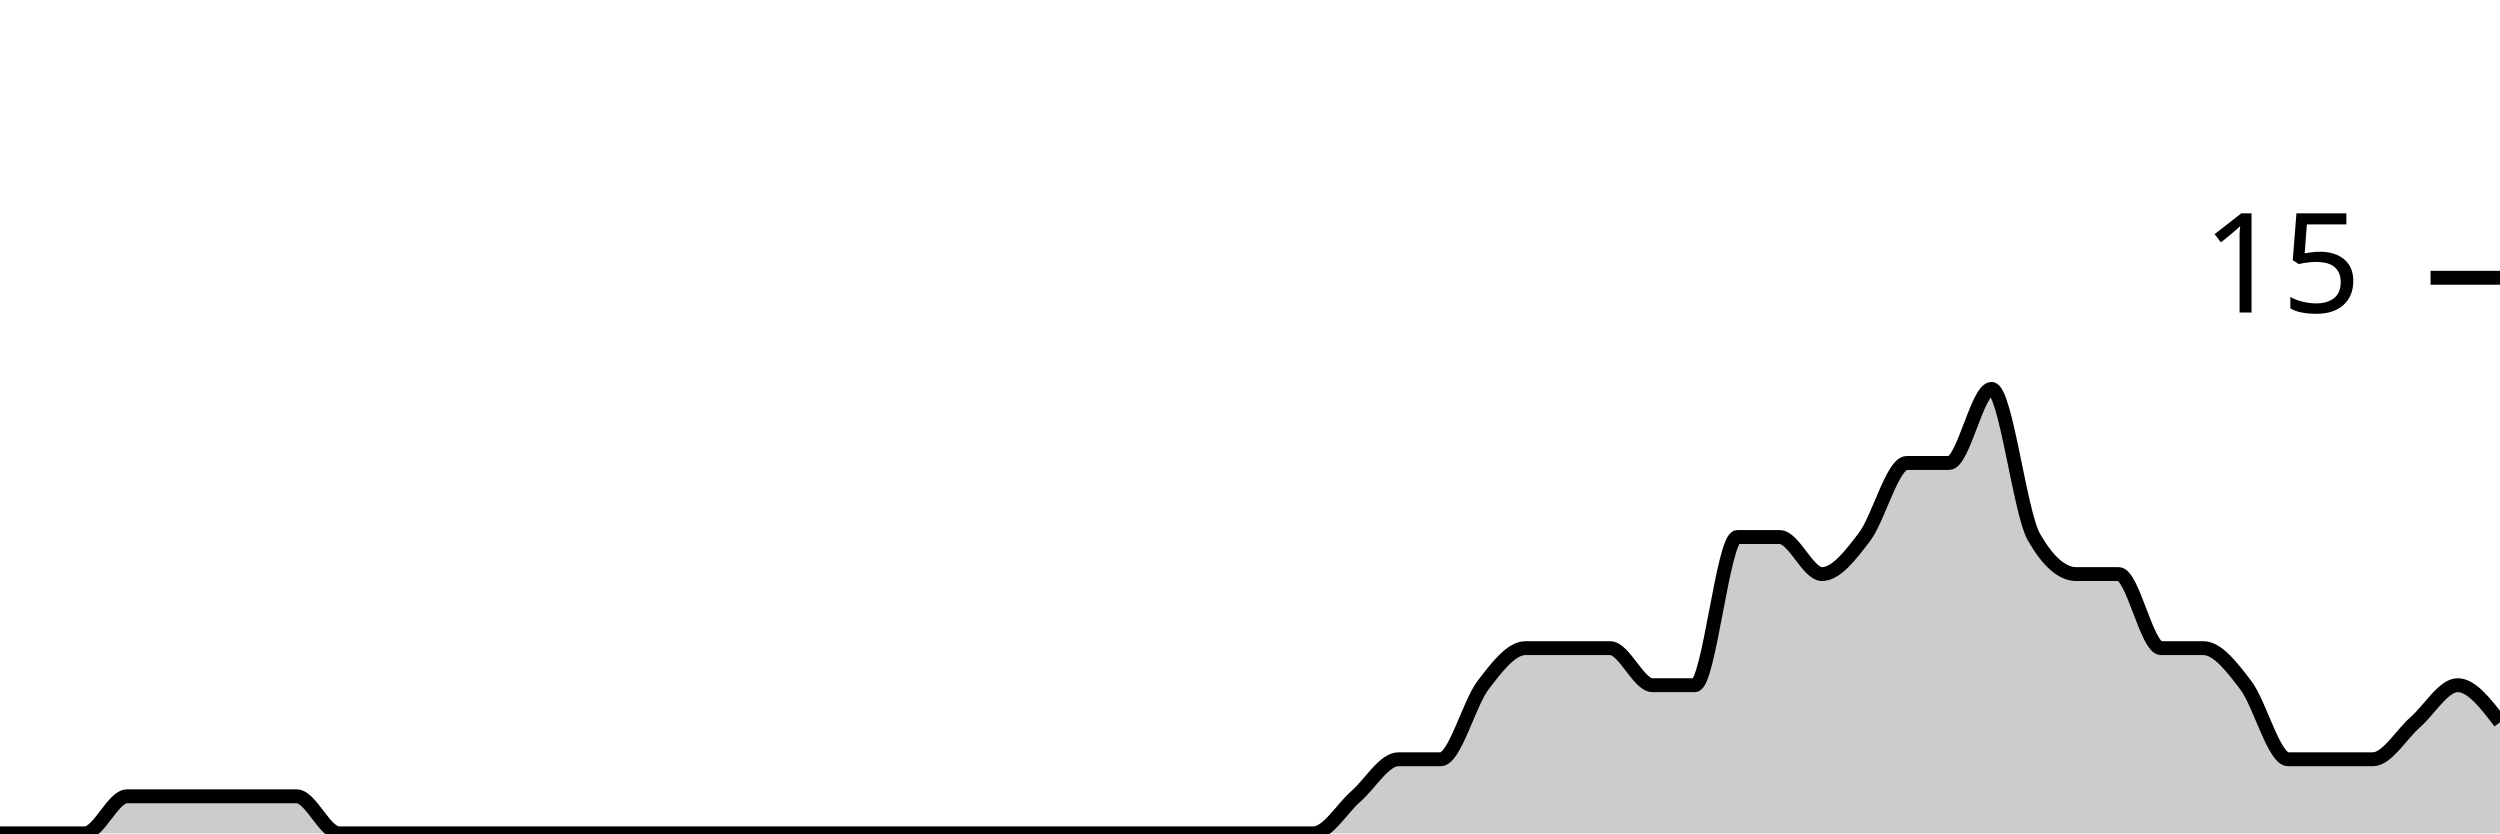
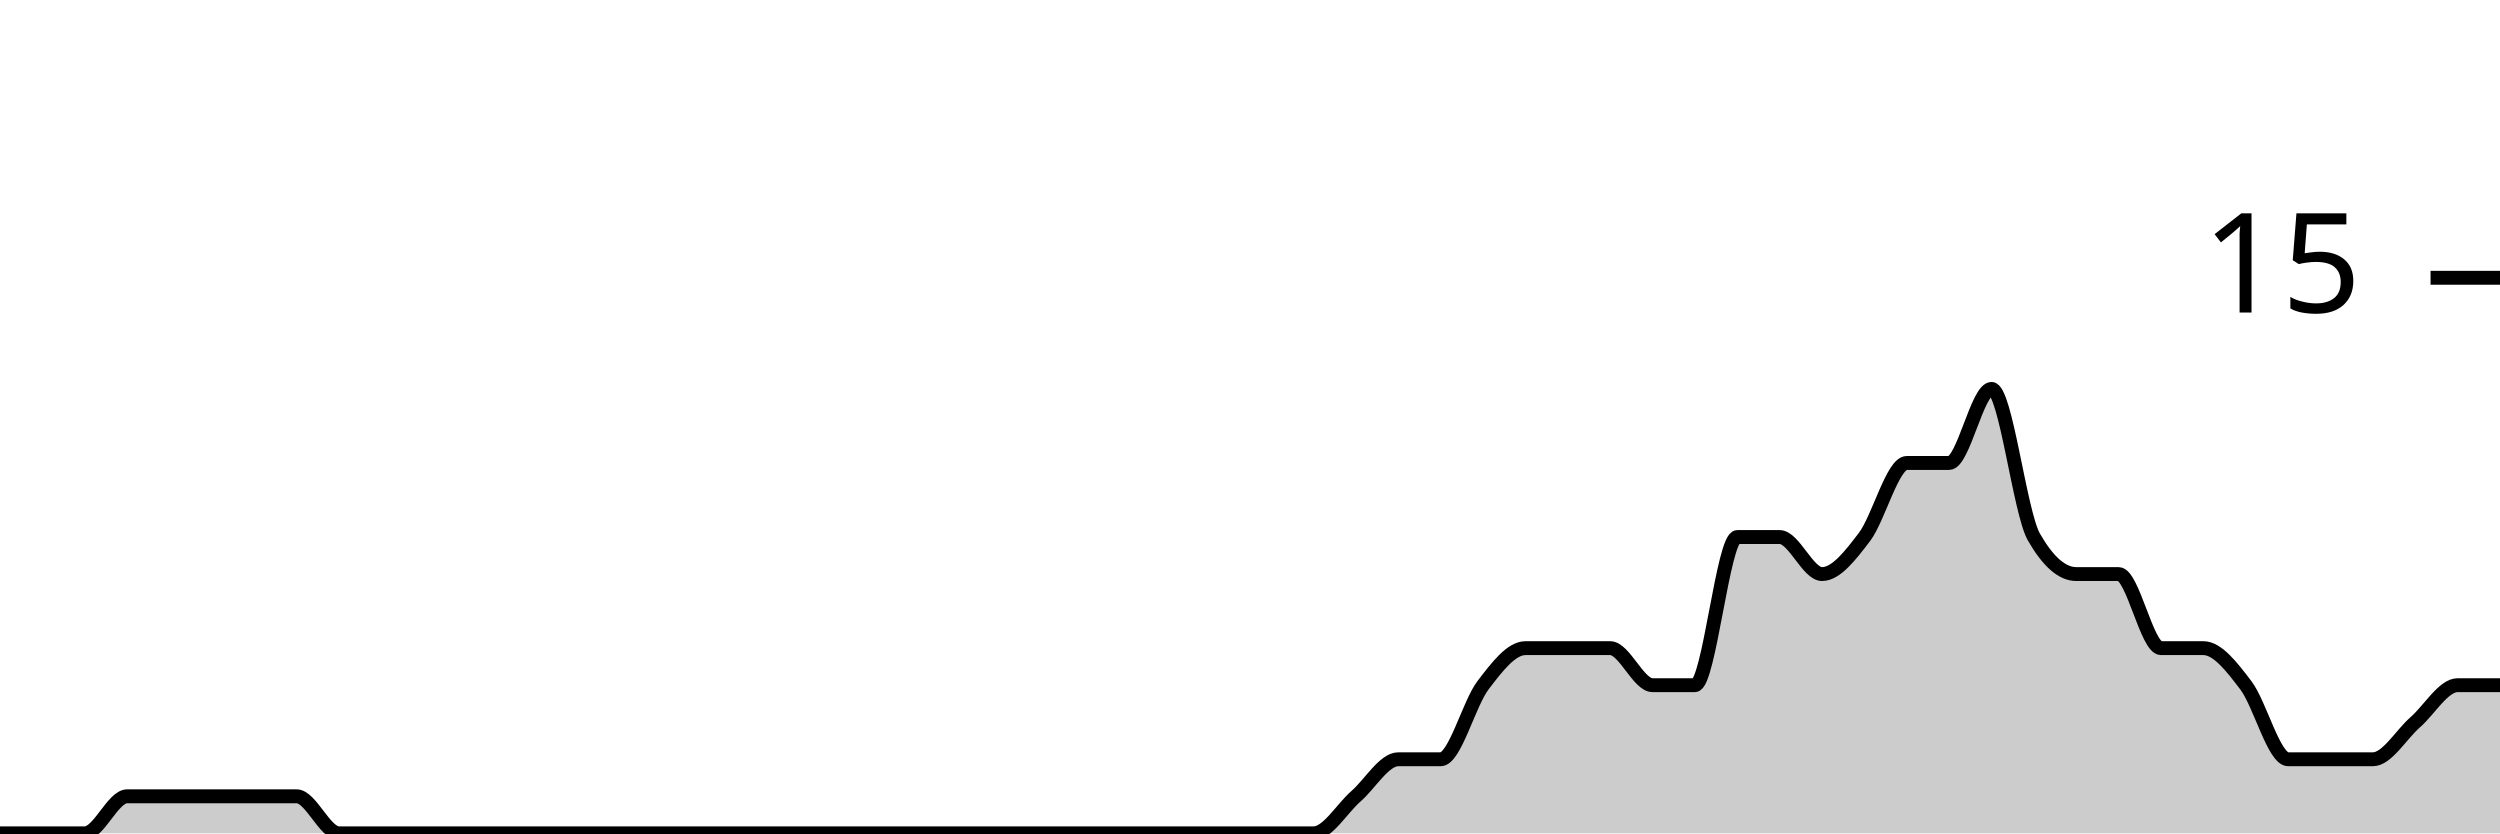
<svg xmlns="http://www.w3.org/2000/svg" viewBox="0 0 180 60">
  <g transform="translate(0,20)">
-     <path class="area" fill="rgba(0, 0, 0, 0.2)" d="M0,40C1.017,40,2.034,40,3.051,40C4.068,40,5.085,40,6.102,40C7.119,40,8.136,37.333,9.153,37.333C10.169,37.333,11.186,37.333,12.203,37.333C13.22,37.333,14.237,37.333,15.254,37.333C16.271,37.333,17.288,37.333,18.305,37.333C19.322,37.333,20.339,37.333,21.356,37.333C22.373,37.333,23.39,40,24.407,40C25.424,40,26.441,40,27.458,40C28.475,40,29.492,40,30.508,40C31.525,40,32.542,40,33.559,40C34.576,40,35.593,40,36.61,40C37.627,40,38.644,40,39.661,40C40.678,40,41.695,40,42.712,40C43.729,40,44.746,40,45.763,40C46.78,40,47.797,40,48.814,40C49.831,40,50.847,40,51.864,40C52.881,40,53.898,40,54.915,40C55.932,40,56.949,40,57.966,40C58.983,40,60,40,61.017,40C62.034,40,63.051,40,64.068,40C65.085,40,66.102,40,67.119,40C68.136,40,69.153,40,70.169,40C71.186,40,72.203,40,73.22,40C74.237,40,75.254,40,76.271,40C77.288,40,78.305,40,79.322,40C80.339,40,81.356,40,82.373,40C83.39,40,84.407,40,85.424,40C86.441,40,87.458,40,88.475,40C89.492,40,90.508,40,91.525,40C92.542,40,93.559,40,94.576,40C95.593,40,96.61,38.222,97.627,37.333C98.644,36.444,99.661,34.667,100.678,34.667C101.695,34.667,102.712,34.667,103.729,34.667C104.746,34.667,105.763,30.667,106.78,29.333C107.797,28,108.814,26.667,109.831,26.667C110.847,26.667,111.864,26.667,112.881,26.667C113.898,26.667,114.915,26.667,115.932,26.667C116.949,26.667,117.966,29.333,118.983,29.333C120,29.333,121.017,29.333,122.034,29.333C123.051,29.333,124.068,18.667,125.085,18.667C126.102,18.667,127.119,18.667,128.136,18.667C129.153,18.667,130.169,21.333,131.186,21.333C132.203,21.333,133.22,20,134.237,18.667C135.254,17.333,136.271,13.333,137.288,13.333C138.305,13.333,139.322,13.333,140.339,13.333C141.356,13.333,142.373,8,143.39,8C144.407,8,145.424,16.889,146.441,18.667C147.458,20.444,148.475,21.333,149.492,21.333C150.508,21.333,151.525,21.333,152.542,21.333C153.559,21.333,154.576,26.667,155.593,26.667C156.61,26.667,157.627,26.667,158.644,26.667C159.661,26.667,160.678,28,161.695,29.333C162.712,30.667,163.729,34.667,164.746,34.667C165.763,34.667,166.78,34.667,167.797,34.667C168.814,34.667,169.831,34.667,170.847,34.667C171.864,34.667,172.881,32.889,173.898,32C174.915,31.111,175.932,29.333,176.949,29.333C177.966,29.333,178.983,30.667,180,32L180,40C178.983,40,177.966,40,176.949,40C175.932,40,174.915,40,173.898,40C172.881,40,171.864,40,170.847,40C169.831,40,168.814,40,167.797,40C166.78,40,165.763,40,164.746,40C163.729,40,162.712,40,161.695,40C160.678,40,159.661,40,158.644,40C157.627,40,156.61,40,155.593,40C154.576,40,153.559,40,152.542,40C151.525,40,150.508,40,149.492,40C148.475,40,147.458,40,146.441,40C145.424,40,144.407,40,143.39,40C142.373,40,141.356,40,140.339,40C139.322,40,138.305,40,137.288,40C136.271,40,135.254,40,134.237,40C133.22,40,132.203,40,131.186,40C130.169,40,129.153,40,128.136,40C127.119,40,126.102,40,125.085,40C124.068,40,123.051,40,122.034,40C121.017,40,120,40,118.983,40C117.966,40,116.949,40,115.932,40C114.915,40,113.898,40,112.881,40C111.864,40,110.847,40,109.831,40C108.814,40,107.797,40,106.78,40C105.763,40,104.746,40,103.729,40C102.712,40,101.695,40,100.678,40C99.661,40,98.644,40,97.627,40C96.61,40,95.593,40,94.576,40C93.559,40,92.542,40,91.525,40C90.508,40,89.492,40,88.475,40C87.458,40,86.441,40,85.424,40C84.407,40,83.39,40,82.373,40C81.356,40,80.339,40,79.322,40C78.305,40,77.288,40,76.271,40C75.254,40,74.237,40,73.22,40C72.203,40,71.186,40,70.169,40C69.153,40,68.136,40,67.119,40C66.102,40,65.085,40,64.068,40C63.051,40,62.034,40,61.017,40C60,40,58.983,40,57.966,40C56.949,40,55.932,40,54.915,40C53.898,40,52.881,40,51.864,40C50.847,40,49.831,40,48.814,40C47.797,40,46.78,40,45.763,40C44.746,40,43.729,40,42.712,40C41.695,40,40.678,40,39.661,40C38.644,40,37.627,40,36.61,40C35.593,40,34.576,40,33.559,40C32.542,40,31.525,40,30.508,40C29.492,40,28.475,40,27.458,40C26.441,40,25.424,40,24.407,40C23.39,40,22.373,40,21.356,40C20.339,40,19.322,40,18.305,40C17.288,40,16.271,40,15.254,40C14.237,40,13.22,40,12.203,40C11.186,40,10.169,40,9.153,40C8.136,40,7.119,40,6.102,40C5.085,40,4.068,40,3.051,40C2.034,40,1.017,40,0,40Z" />
-     <path class="line" stroke="black" fill="none" d="M0,40C1.017,40,2.034,40,3.051,40C4.068,40,5.085,40,6.102,40C7.119,40,8.136,37.333,9.153,37.333C10.169,37.333,11.186,37.333,12.203,37.333C13.22,37.333,14.237,37.333,15.254,37.333C16.271,37.333,17.288,37.333,18.305,37.333C19.322,37.333,20.339,37.333,21.356,37.333C22.373,37.333,23.39,40,24.407,40C25.424,40,26.441,40,27.458,40C28.475,40,29.492,40,30.508,40C31.525,40,32.542,40,33.559,40C34.576,40,35.593,40,36.61,40C37.627,40,38.644,40,39.661,40C40.678,40,41.695,40,42.712,40C43.729,40,44.746,40,45.763,40C46.78,40,47.797,40,48.814,40C49.831,40,50.847,40,51.864,40C52.881,40,53.898,40,54.915,40C55.932,40,56.949,40,57.966,40C58.983,40,60,40,61.017,40C62.034,40,63.051,40,64.068,40C65.085,40,66.102,40,67.119,40C68.136,40,69.153,40,70.169,40C71.186,40,72.203,40,73.22,40C74.237,40,75.254,40,76.271,40C77.288,40,78.305,40,79.322,40C80.339,40,81.356,40,82.373,40C83.39,40,84.407,40,85.424,40C86.441,40,87.458,40,88.475,40C89.492,40,90.508,40,91.525,40C92.542,40,93.559,40,94.576,40C95.593,40,96.61,38.222,97.627,37.333C98.644,36.444,99.661,34.667,100.678,34.667C101.695,34.667,102.712,34.667,103.729,34.667C104.746,34.667,105.763,30.667,106.78,29.333C107.797,28,108.814,26.667,109.831,26.667C110.847,26.667,111.864,26.667,112.881,26.667C113.898,26.667,114.915,26.667,115.932,26.667C116.949,26.667,117.966,29.333,118.983,29.333C120,29.333,121.017,29.333,122.034,29.333C123.051,29.333,124.068,18.667,125.085,18.667C126.102,18.667,127.119,18.667,128.136,18.667C129.153,18.667,130.169,21.333,131.186,21.333C132.203,21.333,133.22,20,134.237,18.667C135.254,17.333,136.271,13.333,137.288,13.333C138.305,13.333,139.322,13.333,140.339,13.333C141.356,13.333,142.373,8,143.39,8C144.407,8,145.424,16.889,146.441,18.667C147.458,20.444,148.475,21.333,149.492,21.333C150.508,21.333,151.525,21.333,152.542,21.333C153.559,21.333,154.576,26.667,155.593,26.667C156.61,26.667,157.627,26.667,158.644,26.667C159.661,26.667,160.678,28,161.695,29.333C162.712,30.667,163.729,34.667,164.746,34.667C165.763,34.667,166.78,34.667,167.797,34.667C168.814,34.667,169.831,34.667,170.847,34.667C171.864,34.667,172.881,32.889,173.898,32C174.915,31.111,175.932,29.333,176.949,29.333C177.966,29.333,178.983,30.667,180,32" />
+     <path class="area" fill="rgba(0, 0, 0, 0.2)" d="M0,40C1.017,40,2.034,40,3.051,40C4.068,40,5.085,40,6.102,40C7.119,40,8.136,37.333,9.153,37.333C10.169,37.333,11.186,37.333,12.203,37.333C13.22,37.333,14.237,37.333,15.254,37.333C16.271,37.333,17.288,37.333,18.305,37.333C19.322,37.333,20.339,37.333,21.356,37.333C22.373,37.333,23.39,40,24.407,40C25.424,40,26.441,40,27.458,40C28.475,40,29.492,40,30.508,40C31.525,40,32.542,40,33.559,40C34.576,40,35.593,40,36.61,40C37.627,40,38.644,40,39.661,40C40.678,40,41.695,40,42.712,40C43.729,40,44.746,40,45.763,40C46.78,40,47.797,40,48.814,40C49.831,40,50.847,40,51.864,40C52.881,40,53.898,40,54.915,40C55.932,40,56.949,40,57.966,40C58.983,40,60,40,61.017,40C62.034,40,63.051,40,64.068,40C65.085,40,66.102,40,67.119,40C68.136,40,69.153,40,70.169,40C71.186,40,72.203,40,73.22,40C74.237,40,75.254,40,76.271,40C77.288,40,78.305,40,79.322,40C80.339,40,81.356,40,82.373,40C83.39,40,84.407,40,85.424,40C86.441,40,87.458,40,88.475,40C89.492,40,90.508,40,91.525,40C92.542,40,93.559,40,94.576,40C95.593,40,96.61,38.222,97.627,37.333C98.644,36.444,99.661,34.667,100.678,34.667C101.695,34.667,102.712,34.667,103.729,34.667C104.746,34.667,105.763,30.667,106.78,29.333C107.797,28,108.814,26.667,109.831,26.667C110.847,26.667,111.864,26.667,112.881,26.667C113.898,26.667,114.915,26.667,115.932,26.667C116.949,26.667,117.966,29.333,118.983,29.333C120,29.333,121.017,29.333,122.034,29.333C123.051,29.333,124.068,18.667,125.085,18.667C126.102,18.667,127.119,18.667,128.136,18.667C129.153,18.667,130.169,21.333,131.186,21.333C132.203,21.333,133.22,20,134.237,18.667C135.254,17.333,136.271,13.333,137.288,13.333C138.305,13.333,139.322,13.333,140.339,13.333C141.356,13.333,142.373,8,143.39,8C144.407,8,145.424,16.889,146.441,18.667C147.458,20.444,148.475,21.333,149.492,21.333C150.508,21.333,151.525,21.333,152.542,21.333C153.559,21.333,154.576,26.667,155.593,26.667C156.61,26.667,157.627,26.667,158.644,26.667C159.661,26.667,160.678,28,161.695,29.333C162.712,30.667,163.729,34.667,164.746,34.667C165.763,34.667,166.78,34.667,167.797,34.667C168.814,34.667,169.831,34.667,170.847,34.667C171.864,34.667,172.881,32.889,173.898,32C174.915,31.111,175.932,29.333,176.949,29.333C177.966,29.333,178.983,29.333,180,29.333L180,40C178.983,40,177.966,40,176.949,40C175.932,40,174.915,40,173.898,40C172.881,40,171.864,40,170.847,40C169.831,40,168.814,40,167.797,40C166.78,40,165.763,40,164.746,40C163.729,40,162.712,40,161.695,40C160.678,40,159.661,40,158.644,40C157.627,40,156.61,40,155.593,40C154.576,40,153.559,40,152.542,40C151.525,40,150.508,40,149.492,40C148.475,40,147.458,40,146.441,40C145.424,40,144.407,40,143.39,40C142.373,40,141.356,40,140.339,40C139.322,40,138.305,40,137.288,40C136.271,40,135.254,40,134.237,40C133.22,40,132.203,40,131.186,40C130.169,40,129.153,40,128.136,40C127.119,40,126.102,40,125.085,40C124.068,40,123.051,40,122.034,40C121.017,40,120,40,118.983,40C117.966,40,116.949,40,115.932,40C114.915,40,113.898,40,112.881,40C111.864,40,110.847,40,109.831,40C108.814,40,107.797,40,106.78,40C105.763,40,104.746,40,103.729,40C102.712,40,101.695,40,100.678,40C99.661,40,98.644,40,97.627,40C96.61,40,95.593,40,94.576,40C93.559,40,92.542,40,91.525,40C90.508,40,89.492,40,88.475,40C87.458,40,86.441,40,85.424,40C84.407,40,83.39,40,82.373,40C81.356,40,80.339,40,79.322,40C78.305,40,77.288,40,76.271,40C75.254,40,74.237,40,73.22,40C72.203,40,71.186,40,70.169,40C69.153,40,68.136,40,67.119,40C66.102,40,65.085,40,64.068,40C63.051,40,62.034,40,61.017,40C60,40,58.983,40,57.966,40C56.949,40,55.932,40,54.915,40C53.898,40,52.881,40,51.864,40C50.847,40,49.831,40,48.814,40C47.797,40,46.78,40,45.763,40C44.746,40,43.729,40,42.712,40C41.695,40,40.678,40,39.661,40C38.644,40,37.627,40,36.61,40C35.593,40,34.576,40,33.559,40C32.542,40,31.525,40,30.508,40C29.492,40,28.475,40,27.458,40C26.441,40,25.424,40,24.407,40C23.39,40,22.373,40,21.356,40C20.339,40,19.322,40,18.305,40C17.288,40,16.271,40,15.254,40C14.237,40,13.22,40,12.203,40C11.186,40,10.169,40,9.153,40C8.136,40,7.119,40,6.102,40C5.085,40,4.068,40,3.051,40C2.034,40,1.017,40,0,40Z" />
+     <path class="line" stroke="black" fill="none" d="M0,40C1.017,40,2.034,40,3.051,40C4.068,40,5.085,40,6.102,40C7.119,40,8.136,37.333,9.153,37.333C10.169,37.333,11.186,37.333,12.203,37.333C13.22,37.333,14.237,37.333,15.254,37.333C16.271,37.333,17.288,37.333,18.305,37.333C19.322,37.333,20.339,37.333,21.356,37.333C22.373,37.333,23.39,40,24.407,40C25.424,40,26.441,40,27.458,40C28.475,40,29.492,40,30.508,40C31.525,40,32.542,40,33.559,40C34.576,40,35.593,40,36.61,40C37.627,40,38.644,40,39.661,40C40.678,40,41.695,40,42.712,40C43.729,40,44.746,40,45.763,40C46.78,40,47.797,40,48.814,40C49.831,40,50.847,40,51.864,40C52.881,40,53.898,40,54.915,40C55.932,40,56.949,40,57.966,40C58.983,40,60,40,61.017,40C62.034,40,63.051,40,64.068,40C65.085,40,66.102,40,67.119,40C68.136,40,69.153,40,70.169,40C71.186,40,72.203,40,73.22,40C74.237,40,75.254,40,76.271,40C77.288,40,78.305,40,79.322,40C80.339,40,81.356,40,82.373,40C83.39,40,84.407,40,85.424,40C86.441,40,87.458,40,88.475,40C89.492,40,90.508,40,91.525,40C92.542,40,93.559,40,94.576,40C95.593,40,96.61,38.222,97.627,37.333C98.644,36.444,99.661,34.667,100.678,34.667C101.695,34.667,102.712,34.667,103.729,34.667C104.746,34.667,105.763,30.667,106.78,29.333C107.797,28,108.814,26.667,109.831,26.667C110.847,26.667,111.864,26.667,112.881,26.667C113.898,26.667,114.915,26.667,115.932,26.667C116.949,26.667,117.966,29.333,118.983,29.333C120,29.333,121.017,29.333,122.034,29.333C123.051,29.333,124.068,18.667,125.085,18.667C126.102,18.667,127.119,18.667,128.136,18.667C129.153,18.667,130.169,21.333,131.186,21.333C132.203,21.333,133.22,20,134.237,18.667C135.254,17.333,136.271,13.333,137.288,13.333C138.305,13.333,139.322,13.333,140.339,13.333C141.356,13.333,142.373,8,143.39,8C144.407,8,145.424,16.889,146.441,18.667C147.458,20.444,148.475,21.333,149.492,21.333C150.508,21.333,151.525,21.333,152.542,21.333C153.559,21.333,154.576,26.667,155.593,26.667C156.61,26.667,157.627,26.667,158.644,26.667C159.661,26.667,160.678,28,161.695,29.333C162.712,30.667,163.729,34.667,164.746,34.667C165.763,34.667,166.78,34.667,167.797,34.667C168.814,34.667,169.831,34.667,170.847,34.667C171.864,34.667,172.881,32.889,173.898,32C174.915,31.111,175.932,29.333,176.949,29.333C177.966,29.333,178.983,29.333,180,29.333" />
    <path class="axis-ceiling" stroke-width="1" stroke="black" fill="none" d="M175,0L180,0" />
    <text class="axis-ceiling-label" font-family="sans-serif" text-anchor="end" font-size="10px" x="170" y="2.5">15</text>
  </g>
</svg>
